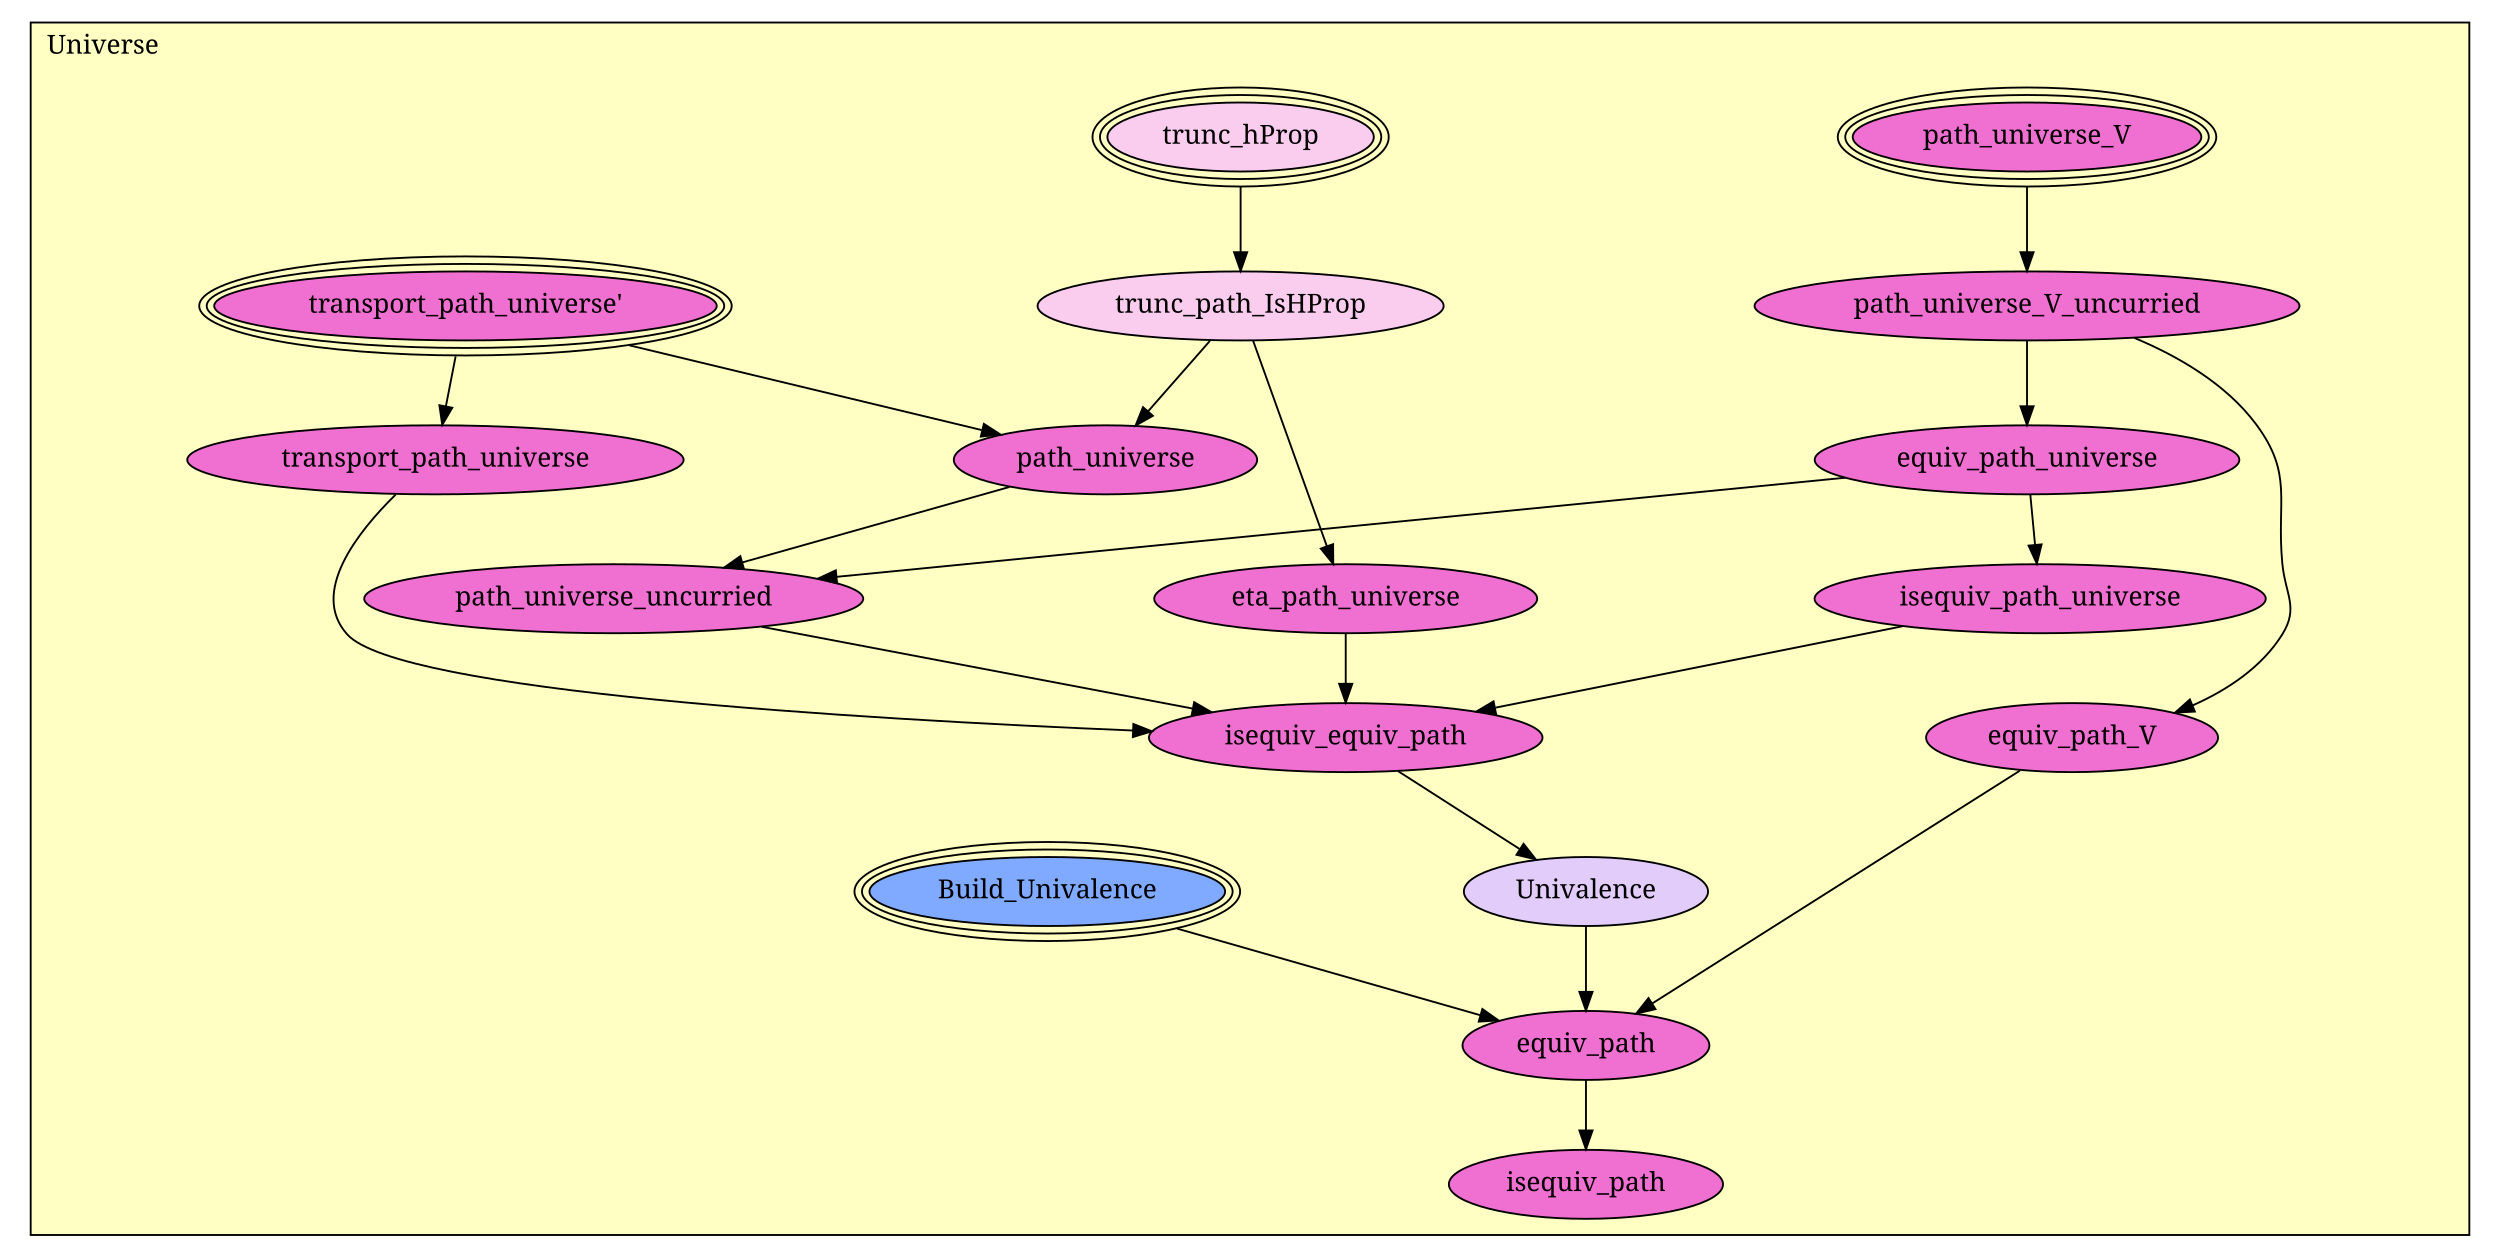
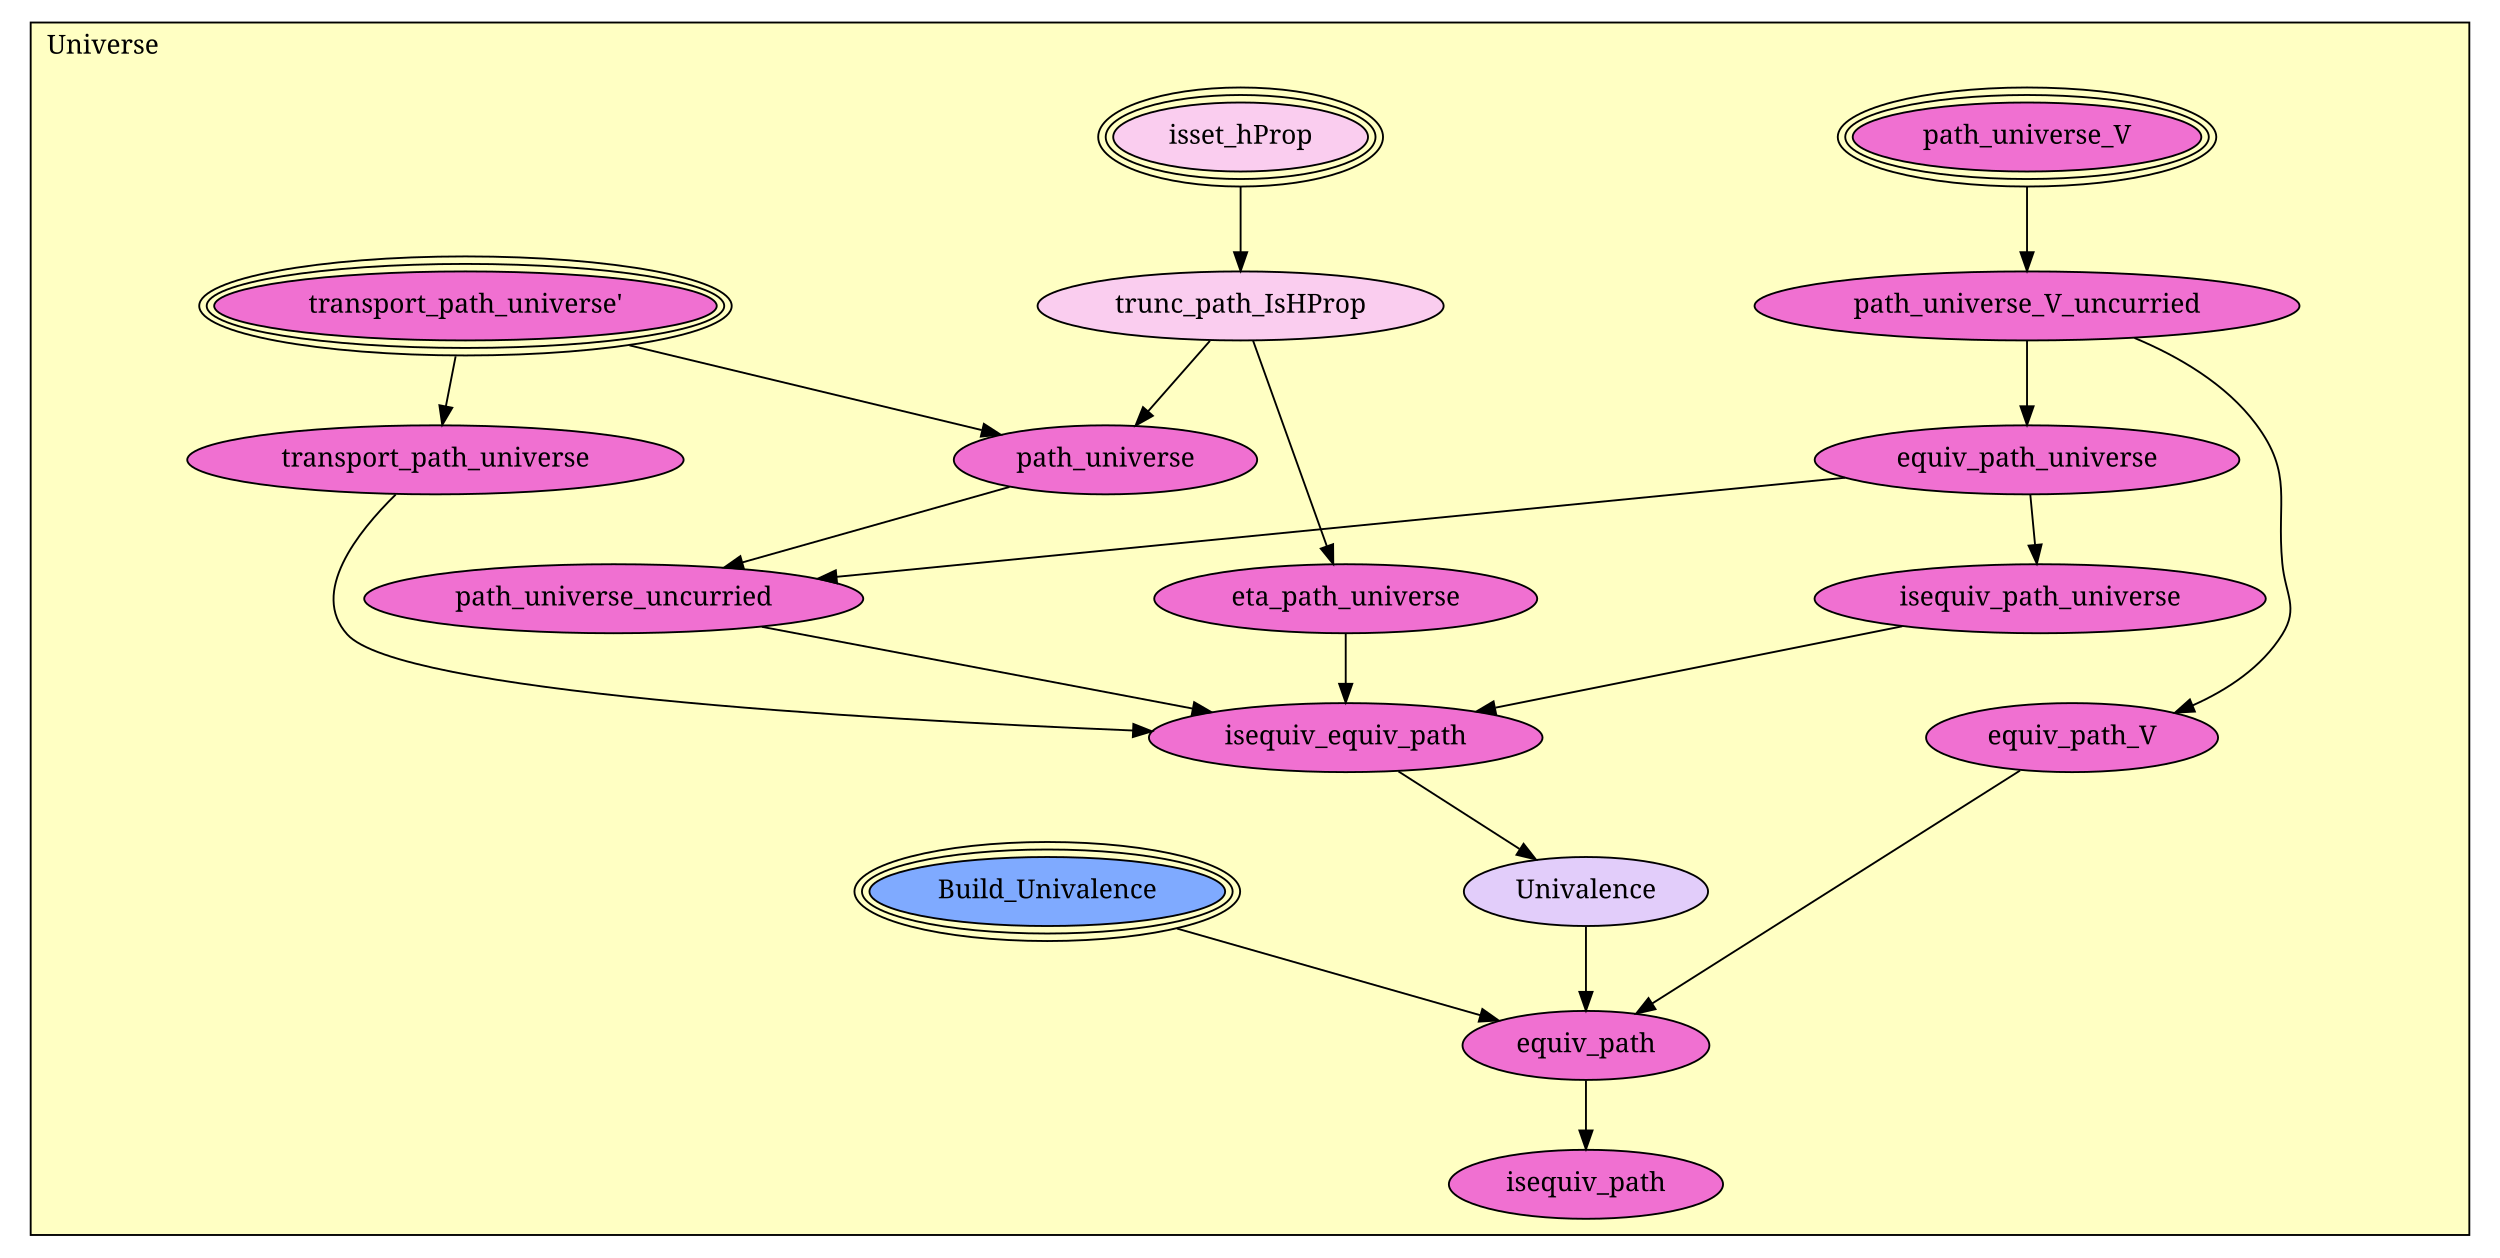
<svg xmlns="http://www.w3.org/2000/svg" xmlns:xlink="http://www.w3.org/1999/xlink" width="1332pt" height="670pt" viewBox="0.00 0.00 1332.00 670.00">
  <g id="graph1" class="graph" transform="scale(1 1) rotate(0) translate(4 666)">
    <polygon fill="white" stroke="white" points="-4,5 -4,-666 1329,-666 1329,5 -4,5" />
    <g id="graph2" class="cluster">
      <polygon fill="#ffffc3" stroke="black" points="12.345,-8 12.345,-654 1311.66,-654 1311.66,-8 12.345,-8" />
      <text text-anchor="middle" x="50.845" y="-637.4" font-family="Times Roman,serif" font-size="14.00">Universe</text>
    </g>
    <g id="node1" class="node">
-       <a xlink:href="Universe.html#trunc_hProp" xlink:title="trunc_hProp">
-         <ellipse fill="#facdef" stroke="black" cx="656.998" cy="-593" rx="70.969" ry="18.385" />
-         <ellipse fill="none" stroke="black" cx="656.998" cy="-593" rx="74.944" ry="22.385" />
-         <ellipse fill="none" stroke="black" cx="656.998" cy="-593" rx="78.918" ry="26.385" />
-         <text text-anchor="middle" x="656.998" y="-589.4" font-family="Times Roman,serif" font-size="14.00">trunc_hProp</text>
+       <a xlink:href="Universe.html#isset_hProp" xlink:title="isset_hProp">
+         <ellipse fill="#facdef" stroke="black" cx="656.998" cy="-593" rx="67.882" ry="18.385" />
+         <ellipse fill="none" stroke="black" cx="656.998" cy="-593" rx="71.882" ry="22.385" />
+         <ellipse fill="none" stroke="black" cx="656.998" cy="-593" rx="75.882" ry="26.385" />
+         <text text-anchor="middle" x="656.998" y="-589.4" font-family="Times Roman,serif" font-size="14.00">isset_hProp</text>
      </a>
    </g>
    <g id="node2" class="node">
      <a xlink:href="Universe.html#trunc_path_IsHProp" xlink:title="trunc_path_IsHProp">
        <ellipse fill="#facdef" stroke="black" cx="656.998" cy="-503" rx="108.187" ry="18.385" />
        <text text-anchor="middle" x="656.998" y="-499.4" font-family="Times Roman,serif" font-size="14.00">trunc_path_IsHProp</text>
      </a>
    </g>
    <g id="edge2" class="edge">
      <path fill="none" stroke="black" d="M656.998,-566.484C656.998,-555.56 656.998,-542.878 656.998,-531.734" />
      <polygon fill="black" stroke="black" points="660.498,-531.628 656.998,-521.628 653.498,-531.628 660.498,-531.628" />
    </g>
    <g id="node7" class="node">
      <a xlink:href="Universe.html#eta_path_universe" xlink:title="eta_path_universe">
        <ellipse fill="#f070d1" stroke="black" cx="712.998" cy="-347" rx="102.03" ry="18.385" />
        <text text-anchor="middle" x="712.998" y="-343.4" font-family="Times Roman,serif" font-size="14.00">eta_path_universe</text>
      </a>
    </g>
    <g id="edge4" class="edge">
      <path fill="none" stroke="black" d="M663.642,-484.492C673.367,-457.401 691.554,-406.735 702.928,-375.05" />
      <polygon fill="black" stroke="black" points="706.278,-376.078 706.362,-365.484 699.69,-373.713 706.278,-376.078" />
    </g>
    <g id="node10" class="node">
      <a xlink:href="Universe.html#path_universe" xlink:title="path_universe">
        <ellipse fill="#f070d1" stroke="black" cx="584.998" cy="-421" rx="80.818" ry="18.385" />
        <text text-anchor="middle" x="584.998" y="-417.4" font-family="Times Roman,serif" font-size="14.00">path_universe</text>
      </a>
    </g>
    <g id="edge6" class="edge">
      <path fill="none" stroke="black" d="M640.66,-484.393C630.926,-473.307 618.425,-459.07 607.737,-446.898" />
      <polygon fill="black" stroke="black" points="610.251,-444.456 601.023,-439.251 604.991,-449.075 610.251,-444.456" />
    </g>
    <g id="node3" class="node">
      <a xlink:href="Universe.html#path_universe_V" xlink:title="path_universe_V">
        <ellipse fill="#f070d1" stroke="black" cx="1076" cy="-593" rx="92.878" ry="18.385" />
        <ellipse fill="none" stroke="black" cx="1076" cy="-593" rx="96.859" ry="22.385" />
        <ellipse fill="none" stroke="black" cx="1076" cy="-593" rx="100.839" ry="26.385" />
        <text text-anchor="middle" x="1076" y="-589.4" font-family="Times Roman,serif" font-size="14.00">path_universe_V</text>
      </a>
    </g>
    <g id="node4" class="node">
      <a xlink:href="Universe.html#path_universe_V_uncurried" xlink:title="path_universe_V_uncurried">
        <ellipse fill="#f070d1" stroke="black" cx="1076" cy="-503" rx="145.163" ry="18.385" />
        <text text-anchor="middle" x="1076" y="-499.4" font-family="Times Roman,serif" font-size="14.00">path_universe_V_uncurried</text>
      </a>
    </g>
    <g id="edge8" class="edge">
      <path fill="none" stroke="black" d="M1076,-566.484C1076,-555.56 1076,-542.878 1076,-531.734" />
      <polygon fill="black" stroke="black" points="1079.5,-531.628 1076,-521.628 1072.5,-531.628 1079.5,-531.628" />
    </g>
    <g id="node5" class="node">
      <a xlink:href="Universe.html#equiv_path_universe" xlink:title="equiv_path_universe">
        <ellipse fill="#f070d1" stroke="black" cx="1076" cy="-421" rx="113.137" ry="18.385" />
        <text text-anchor="middle" x="1076" y="-417.4" font-family="Times Roman,serif" font-size="14.00">equiv_path_universe</text>
      </a>
    </g>
    <g id="edge10" class="edge">
      <path fill="none" stroke="black" d="M1076,-484.393C1076,-474.118 1076,-461.137 1076,-449.602" />
      <polygon fill="black" stroke="black" points="1079.5,-449.533 1076,-439.533 1072.5,-449.533 1079.5,-449.533" />
    </g>
    <g id="node15" class="node">
      <a xlink:href="Universe.html#equiv_path_V" xlink:title="equiv_path_V">
        <ellipse fill="#f070d1" stroke="black" cx="1100" cy="-273" rx="77.782" ry="18.385" />
        <text text-anchor="middle" x="1100" y="-269.4" font-family="Times Roman,serif" font-size="14.00">equiv_path_V</text>
      </a>
    </g>
    <g id="edge12" class="edge">
      <path fill="none" stroke="black" d="M1133.23,-485.943C1156.7,-476.14 1182.04,-461.406 1198,-440 1218,-413.163 1208.87,-399.326 1212,-366 1213.57,-349.185 1220.93,-342.335 1212,-328 1201.12,-310.541 1182.9,-298.467 1164.29,-290.185" />
      <polygon fill="black" stroke="black" points="1165.43,-286.871 1154.85,-286.304 1162.77,-293.344 1165.43,-286.871" />
    </g>
    <g id="node6" class="node">
      <a xlink:href="Universe.html#isequiv_path_universe" xlink:title="isequiv_path_universe">
        <ellipse fill="#f070d1" stroke="black" cx="1083" cy="-347" rx="120.208" ry="18.385" />
        <text text-anchor="middle" x="1083" y="-343.4" font-family="Times Roman,serif" font-size="14.00">isequiv_path_universe</text>
      </a>
    </g>
    <g id="edge14" class="edge">
      <path fill="none" stroke="black" d="M1077.76,-402.327C1078.53,-394.264 1079.44,-384.648 1080.28,-375.711" />
      <polygon fill="black" stroke="black" points="1083.77,-375.953 1081.23,-365.667 1076.81,-375.293 1083.77,-375.953" />
    </g>
    <g id="node11" class="node">
      <a xlink:href="Universe.html#path_universe_uncurried" xlink:title="path_universe_uncurried">
        <ellipse fill="#f070d1" stroke="black" cx="322.998" cy="-347" rx="132.936" ry="18.385" />
        <text text-anchor="middle" x="322.998" y="-343.4" font-family="Times Roman,serif" font-size="14.00">path_universe_uncurried</text>
      </a>
    </g>
    <g id="edge16" class="edge">
      <path fill="none" stroke="black" d="M979.098,-411.477C841.642,-397.969 590.28,-373.267 441.776,-358.673" />
      <polygon fill="black" stroke="black" points="441.999,-355.178 431.705,-357.683 441.315,-362.144 441.999,-355.178" />
    </g>
    <g id="node12" class="node">
      <a xlink:href="Universe.html#isequiv_equiv_path" xlink:title="isequiv_equiv_path">
        <ellipse fill="#f070d1" stroke="black" cx="712.998" cy="-273" rx="104.86" ry="18.385" />
        <text text-anchor="middle" x="712.998" y="-269.4" font-family="Times Roman,serif" font-size="14.00">isequiv_equiv_path</text>
      </a>
    </g>
    <g id="edge18" class="edge">
      <path fill="none" stroke="black" d="M1009.46,-332.292C946.841,-319.769 857.069,-301.814 792.741,-288.949" />
      <polygon fill="black" stroke="black" points="793.136,-285.458 782.644,-286.929 791.763,-292.322 793.136,-285.458" />
    </g>
    <g id="edge20" class="edge">
      <path fill="none" stroke="black" d="M712.998,-328.327C712.998,-320.264 712.998,-310.648 712.998,-301.711" />
      <polygon fill="black" stroke="black" points="716.498,-301.667 712.998,-291.667 709.498,-301.667 716.498,-301.667" />
    </g>
    <g id="node8" class="node">
      <a xlink:href="Universe.html#transport_path_universe'" xlink:title="transport_path_universe'">
        <ellipse fill="#f070d1" stroke="black" cx="243.998" cy="-503" rx="133.879" ry="18.385" />
        <ellipse fill="none" stroke="black" cx="243.998" cy="-503" rx="137.865" ry="22.385" />
        <ellipse fill="none" stroke="black" cx="243.998" cy="-503" rx="141.851" ry="26.385" />
        <text text-anchor="middle" x="243.998" y="-499.4" font-family="Times Roman,serif" font-size="14.00">transport_path_universe'</text>
      </a>
    </g>
    <g id="node9" class="node">
      <a xlink:href="Universe.html#transport_path_universe" xlink:title="transport_path_universe">
        <ellipse fill="#f070d1" stroke="black" cx="227.998" cy="-421" rx="132.229" ry="18.385" />
        <text text-anchor="middle" x="227.998" y="-417.4" font-family="Times Roman,serif" font-size="14.00">transport_path_universe</text>
      </a>
    </g>
    <g id="edge22" class="edge">
      <path fill="none" stroke="black" d="M238.759,-476.15C237.1,-467.649 235.261,-458.223 233.579,-449.604" />
      <polygon fill="black" stroke="black" points="236.979,-448.752 231.628,-439.607 230.108,-450.092 236.979,-448.752" />
    </g>
    <g id="edge24" class="edge">
      <path fill="none" stroke="black" d="M331.371,-481.989C389.859,-467.925 465.627,-449.705 519.067,-436.854" />
      <polygon fill="black" stroke="black" points="520.206,-440.18 529.11,-434.439 518.569,-433.374 520.206,-440.18" />
    </g>
    <g id="edge26" class="edge">
      <path fill="none" stroke="black" d="M206.825,-402.503C186.309,-382.392 161.006,-350.165 180.998,-328 208.487,-297.522 451.784,-282.908 599.67,-276.783" />
      <polygon fill="black" stroke="black" points="599.86,-280.278 609.709,-276.374 599.575,-273.284 599.86,-280.278" />
    </g>
    <g id="edge28" class="edge">
      <path fill="none" stroke="black" d="M533.859,-406.556C493.294,-395.099 436.207,-378.975 391.661,-366.393" />
      <polygon fill="black" stroke="black" points="392.356,-362.953 381.782,-363.603 390.454,-369.689 392.356,-362.953" />
    </g>
    <g id="edge30" class="edge">
      <path fill="none" stroke="black" d="M401.92,-332.025C468.608,-319.371 563.774,-301.314 631.251,-288.511" />
      <polygon fill="black" stroke="black" points="632.244,-291.885 641.416,-286.582 630.939,-285.008 632.244,-291.885" />
    </g>
    <g id="node14" class="node">
      <a xlink:href="Universe.html#Univalence" xlink:title="Univalence">
        <ellipse fill="#e2cdfa" stroke="black" cx="840.998" cy="-191" rx="65.054" ry="18.385" />
        <text text-anchor="middle" x="840.998" y="-187.4" font-family="Times Roman,serif" font-size="14.00">Univalence</text>
      </a>
    </g>
    <g id="edge32" class="edge">
      <path fill="none" stroke="black" d="M741.088,-255.005C760.063,-242.849 785.265,-226.704 805.61,-213.671" />
      <polygon fill="black" stroke="black" points="807.754,-216.453 814.286,-208.112 803.978,-210.559 807.754,-216.453" />
    </g>
    <g id="node13" class="node">
      <a xlink:href="Universe.html#Build_Univalence" xlink:title="Build_Univalence">
        <ellipse fill="#7faaff" stroke="black" cx="553.998" cy="-191" rx="94.752" ry="18.385" />
        <ellipse fill="none" stroke="black" cx="553.998" cy="-191" rx="98.752" ry="22.385" />
        <ellipse fill="none" stroke="black" cx="553.998" cy="-191" rx="102.752" ry="26.385" />
        <text text-anchor="middle" x="553.998" y="-187.4" font-family="Times Roman,serif" font-size="14.00">Build_Univalence</text>
      </a>
    </g>
    <g id="node16" class="node">
      <a xlink:href="Universe.html#equiv_path" xlink:title="equiv_path">
        <ellipse fill="#f070d1" stroke="black" cx="840.998" cy="-109" rx="65.761" ry="18.385" />
        <text text-anchor="middle" x="840.998" y="-105.4" font-family="Times Roman,serif" font-size="14.00">equiv_path</text>
      </a>
    </g>
    <g id="edge34" class="edge">
      <path fill="none" stroke="black" d="M623.107,-171.255C672.555,-157.126 738.293,-138.344 784.585,-125.118" />
      <polygon fill="black" stroke="black" points="785.794,-128.413 794.447,-122.3 783.871,-121.682 785.794,-128.413" />
    </g>
    <g id="edge36" class="edge">
      <path fill="none" stroke="black" d="M840.998,-172.393C840.998,-162.118 840.998,-149.137 840.998,-137.602" />
      <polygon fill="black" stroke="black" points="844.498,-137.533 840.998,-127.533 837.498,-137.533 844.498,-137.533" />
    </g>
    <g id="edge38" class="edge">
      <path fill="none" stroke="black" d="M1072.28,-255.449C1024.91,-225.454 928.453,-164.377 876.324,-131.369" />
      <polygon fill="black" stroke="black" points="878.061,-128.326 867.74,-125.933 874.316,-134.24 878.061,-128.326" />
    </g>
    <g id="node17" class="node">
      <a xlink:href="Universe.html#isequiv_path" xlink:title="isequiv_path">
        <ellipse fill="#f070d1" stroke="black" cx="840.998" cy="-35" rx="73.039" ry="18.385" />
        <text text-anchor="middle" x="840.998" y="-31.4" font-family="Times Roman,serif" font-size="14.00">isequiv_path</text>
      </a>
    </g>
    <g id="edge40" class="edge">
      <path fill="none" stroke="black" d="M840.998,-90.327C840.998,-82.264 840.998,-72.648 840.998,-63.712" />
      <polygon fill="black" stroke="black" points="844.498,-63.667 840.998,-53.667 837.498,-63.667 844.498,-63.667" />
    </g>
  </g>
</svg>
